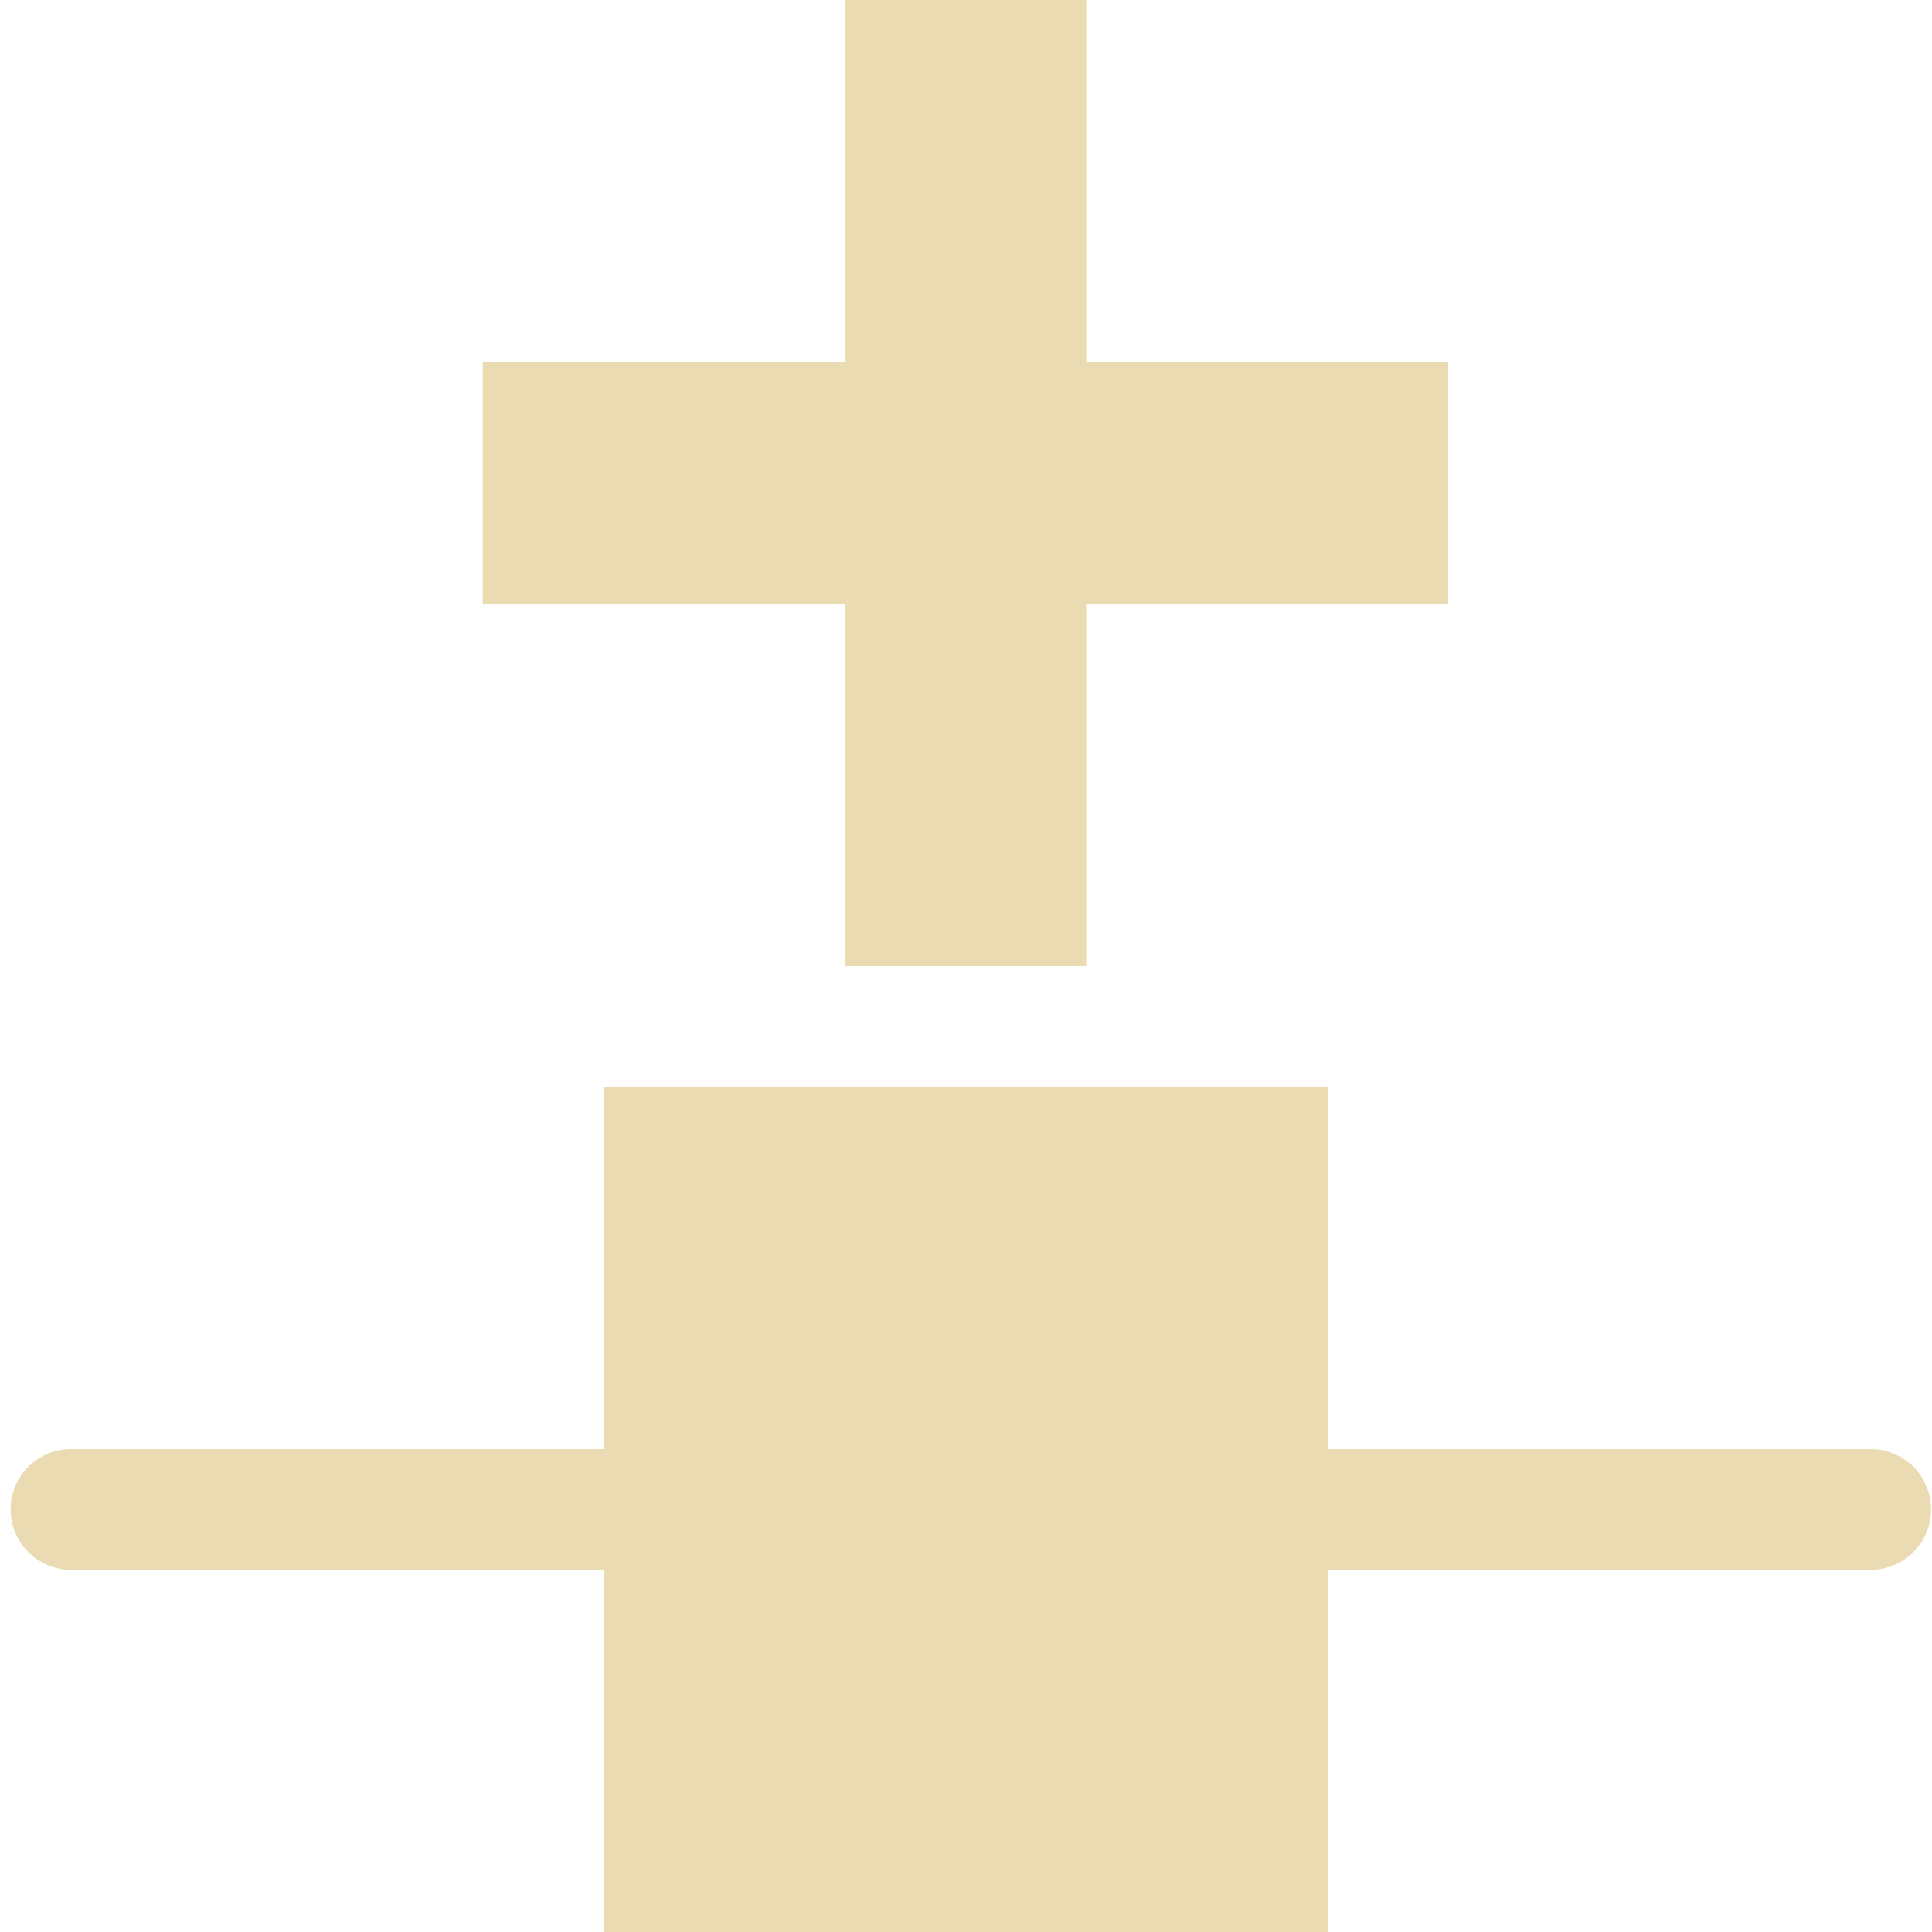
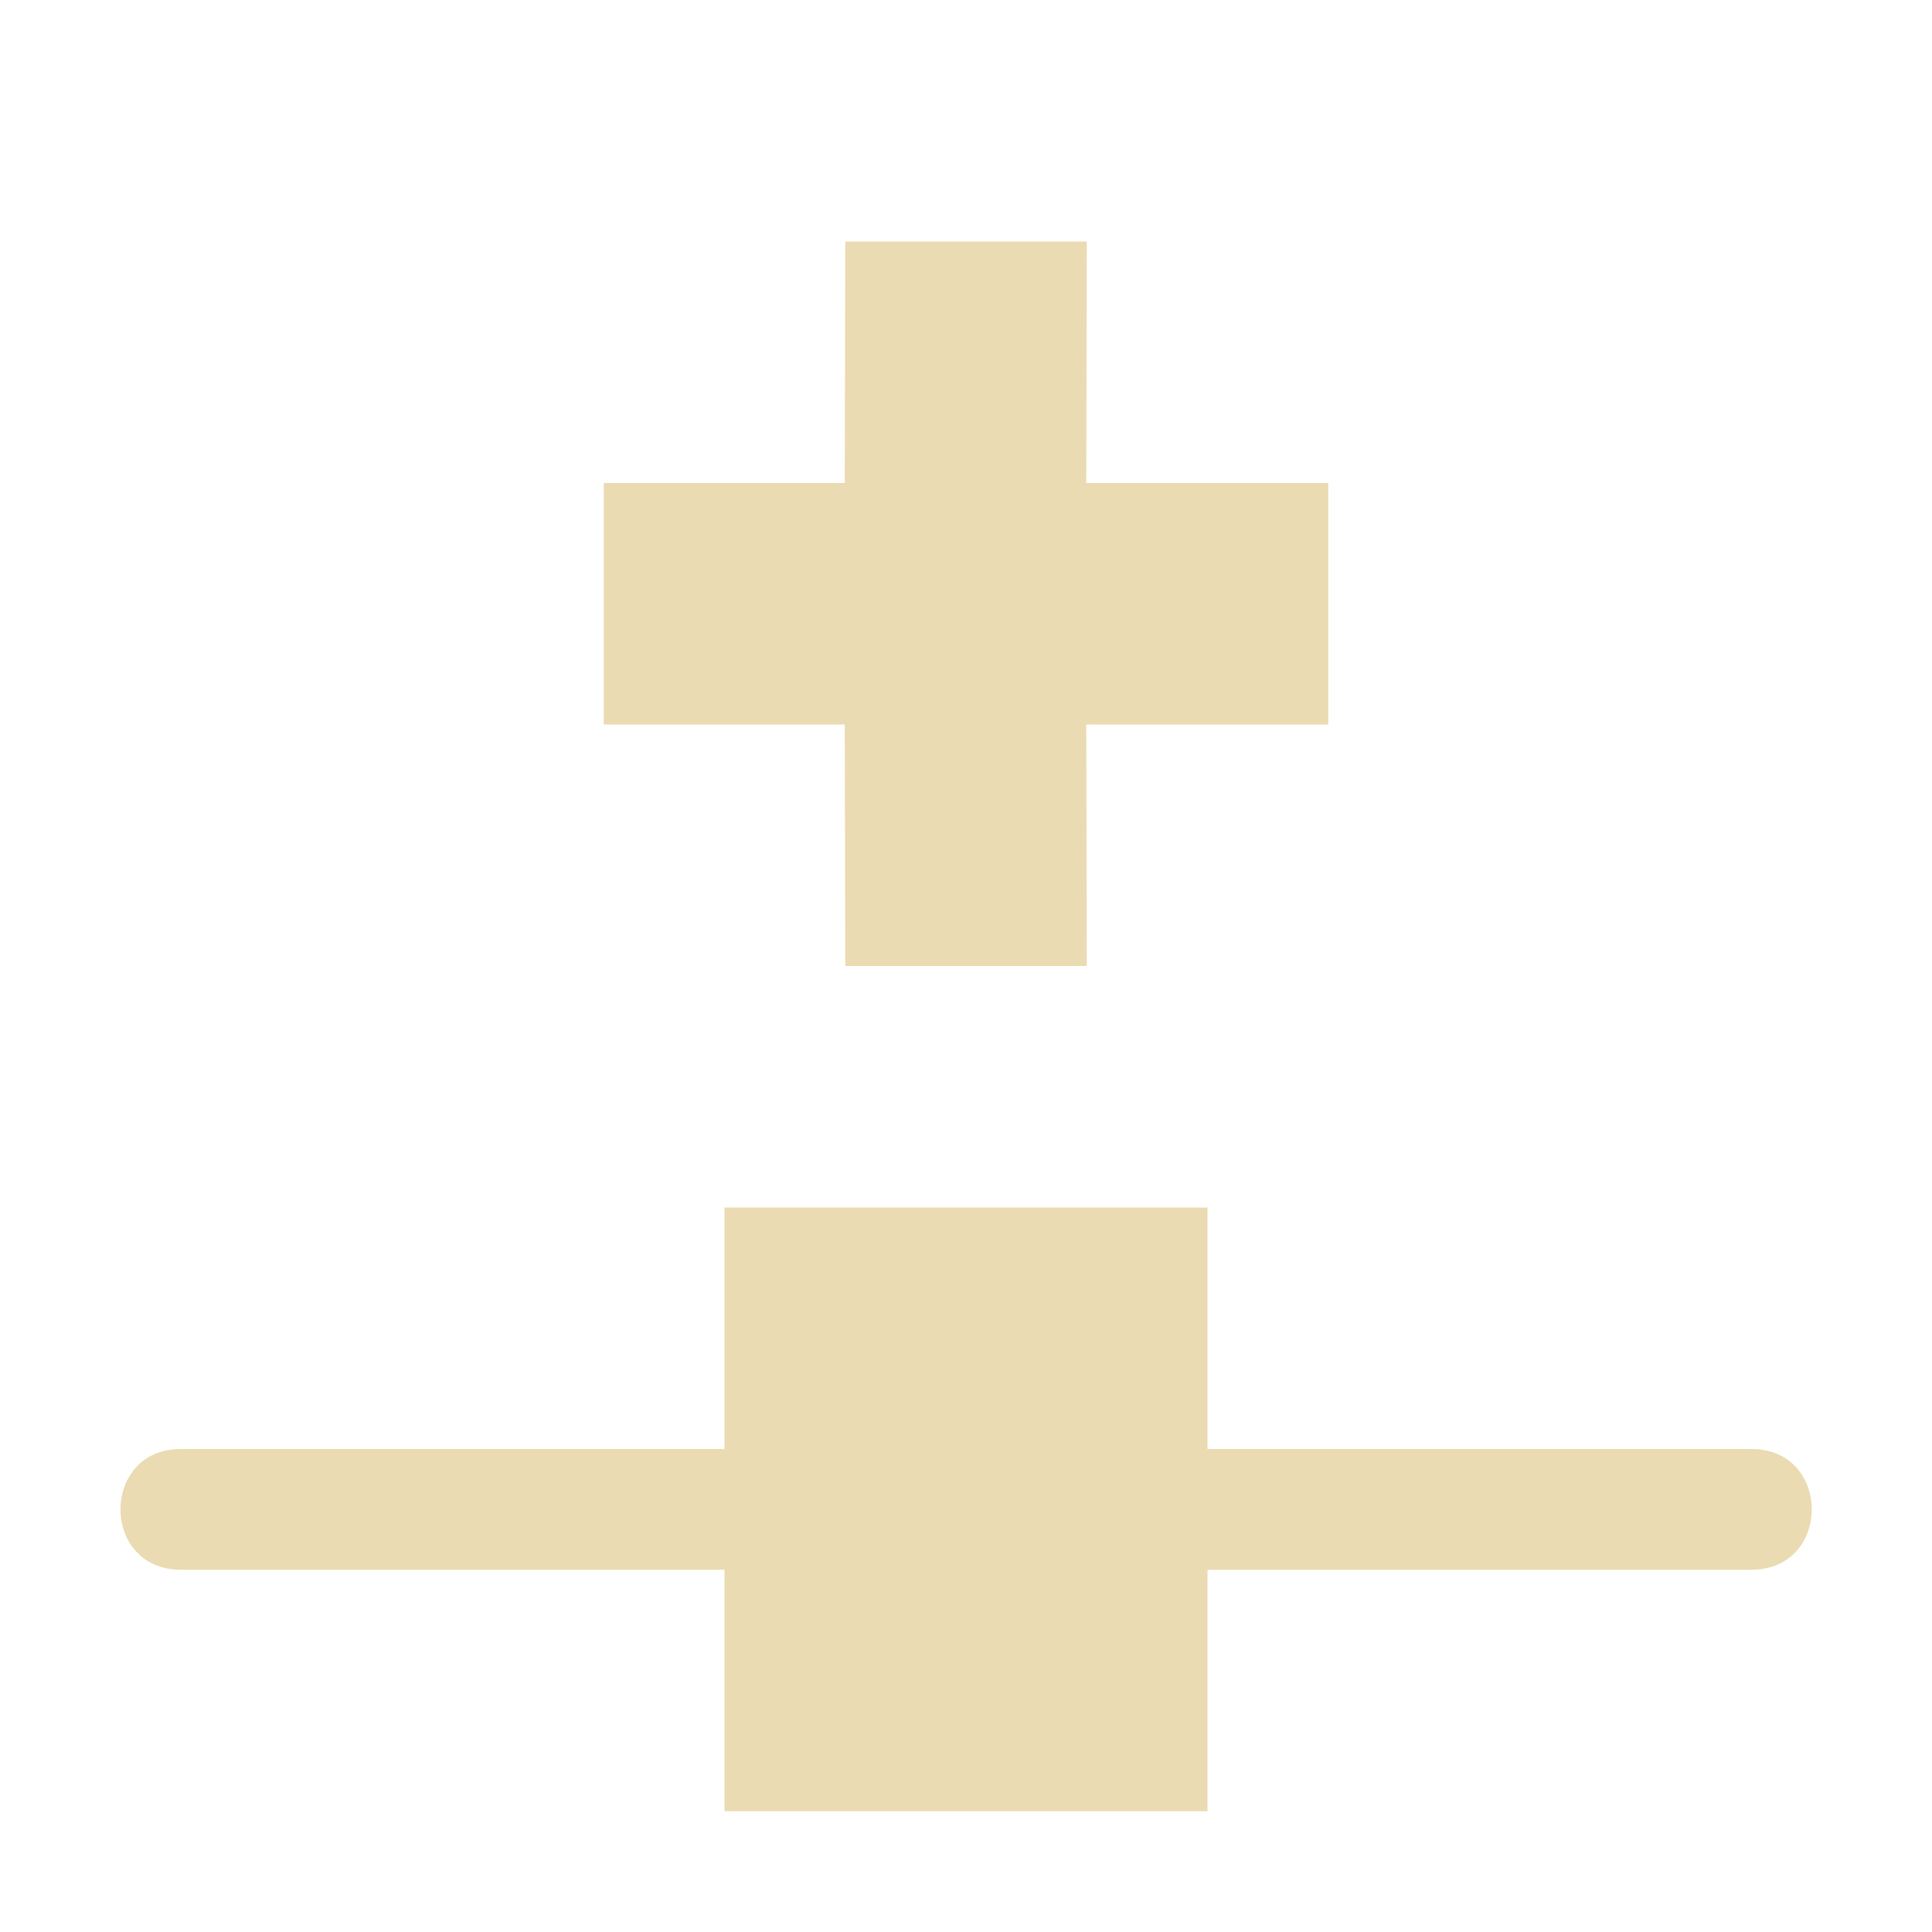
- <svg xmlns="http://www.w3.org/2000/svg" width="16" height="16" viewBox="0 0 16 16">
+ <svg xmlns="http://www.w3.org/2000/svg" width="16" height="16" version="1.1" viewBox="0 0 16 16">
  <defs>
-     <style id="current-color-scheme" type="text/css">
-    .ColorScheme-Text { color:#ebdbb2; } .ColorScheme-Highlight { color:#458588; }
-   </style>
+     <style type="text/css">.ColorScheme-Text { color:#ebdbb2; } .ColorScheme-Highlight { color:#458588; }</style>
  </defs>
-   <path style="fill:currentColor" class="ColorScheme-Text" d="M 6.996 0 L 6.996 3 L 3.998 3 L 3.998 5 L 6.996 5 L 6.996 8 L 8.996 8 L 8.996 5 L 11.994 5 L 11.994 3 L 8.996 3 L 8.996 0 L 6.996 0 z M 5 9 L 5 12 L 0.588 12 A 0.5 0.5 0 0 0 0.588 13 L 5 13 L 5 16 L 11 16 L 11 13 L 15.492 13 A 0.5 0.5 0 0 0 15.492 12 L 11 12 L 11 9 L 5 9 z" />
+   <path class="ColorScheme-Text" d="m7 2-0.004 2h-1.996v2h1.996l0.004 2h2l-0.004-2h2.004v-2h-2.004l0.004-2zm-1 8v2h-4.502c-0.667 0-0.667 1 0 1h4.502v2h4v-2h4.504c0.667 0 0.667-1 0-1h-4.504v-2z" fill="currentColor" />
</svg>
